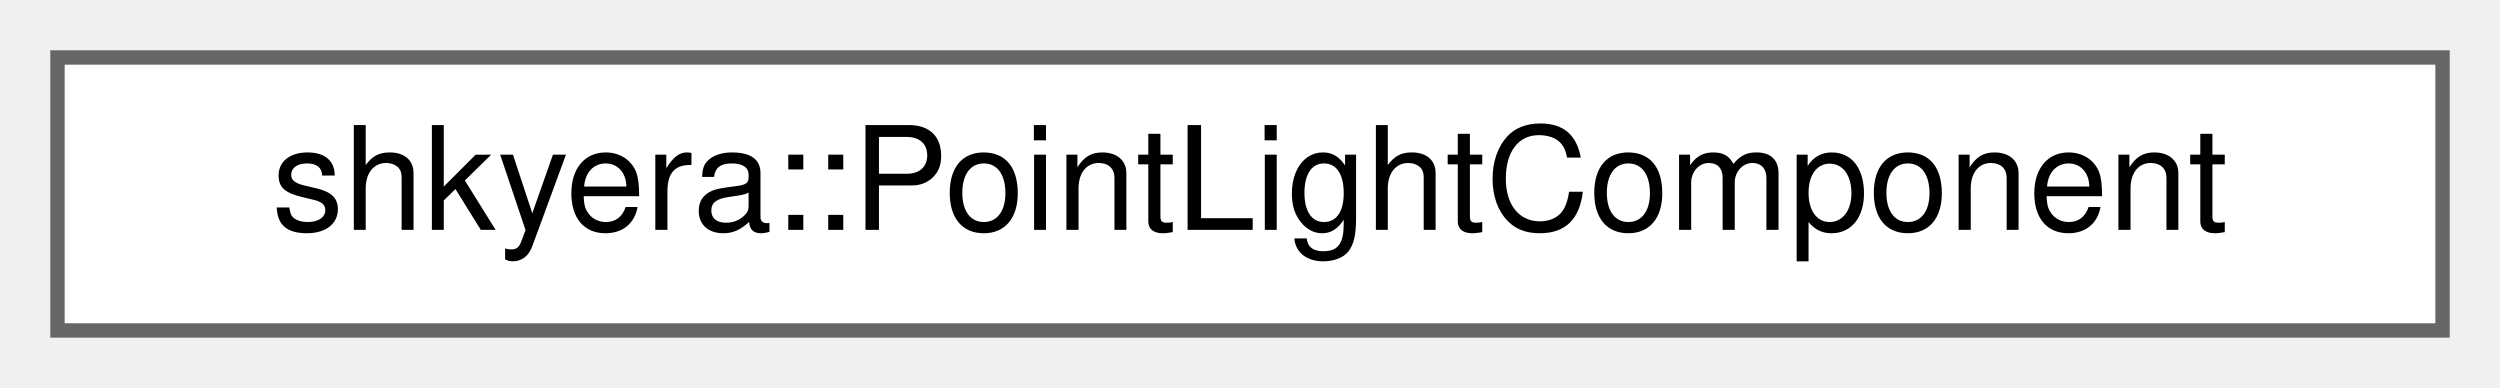
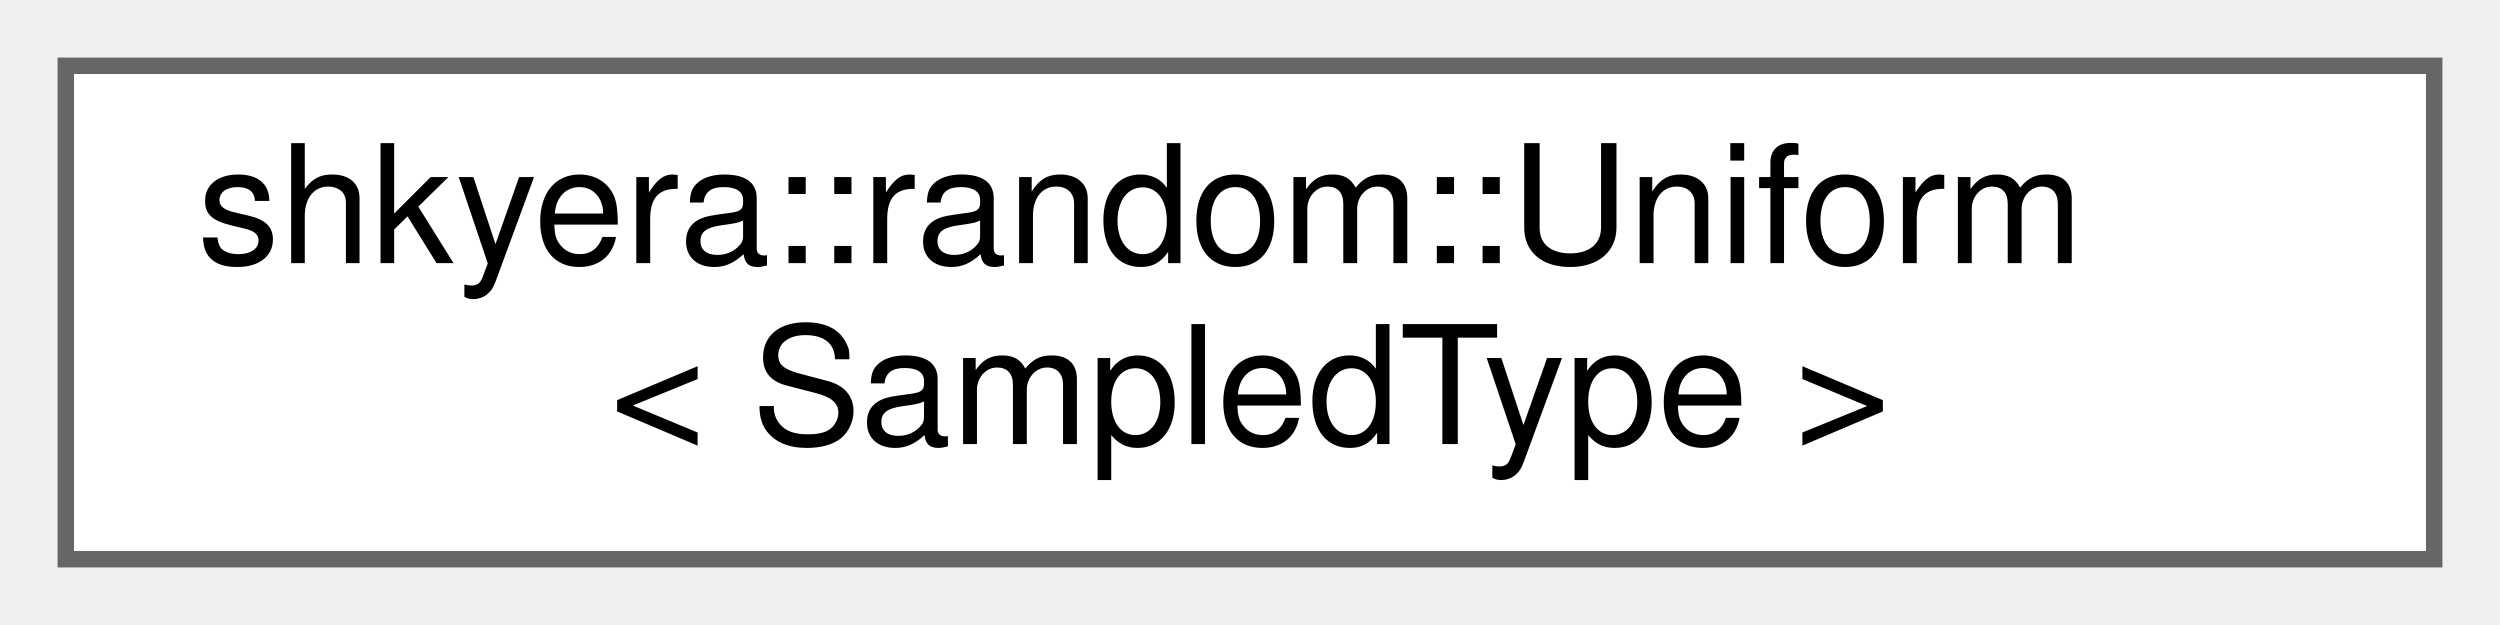
- <svg xmlns="http://www.w3.org/2000/svg" xmlns:xlink="http://www.w3.org/1999/xlink" width="174pt" height="27pt" viewBox="0.00 0.00 174.00 27.00">
-   <g id="graph0" class="graph" transform="scale(1 1) rotate(0) translate(4 23)">
+ <svg xmlns="http://www.w3.org/2000/svg" xmlns:xlink="http://www.w3.org/1999/xlink" width="152pt" height="38pt" viewBox="0.00 0.00 152.00 38.00">
+   <g id="graph0" class="graph" transform="scale(1 1) rotate(0) translate(4 34)">
    <g id="Node000000" class="node">
      <g id="a_Node000000">
-         <a xlink:href="structshkyera_1_1_point_light_component.html" target="_top" xlink:title=" ">
-           <polygon fill="white" stroke="#666666" points="166,-19 0,-19 0,0 166,0 166,-19" />
-           <text text-anchor="middle" x="83" y="-7" font-family="Helvetica,sans-Serif" font-size="10.00">shkyera::PointLightComponent</text>
+         <a xlink:href="classshkyera_1_1random_1_1_uniform.html" target="_top" xlink:title=" ">
+           <polygon fill="white" stroke="#666666" points="144,-30 0,-30 0,0 144,0 144,-30" />
+           <text text-anchor="start" x="8" y="-18" font-family="Helvetica,sans-Serif" font-size="10.00">shkyera::random::Uniform</text>
+           <text text-anchor="middle" x="72" y="-7" font-family="Helvetica,sans-Serif" font-size="10.00">&lt; SampledType &gt;</text>
        </a>
      </g>
    </g>
  </g>
</svg>
